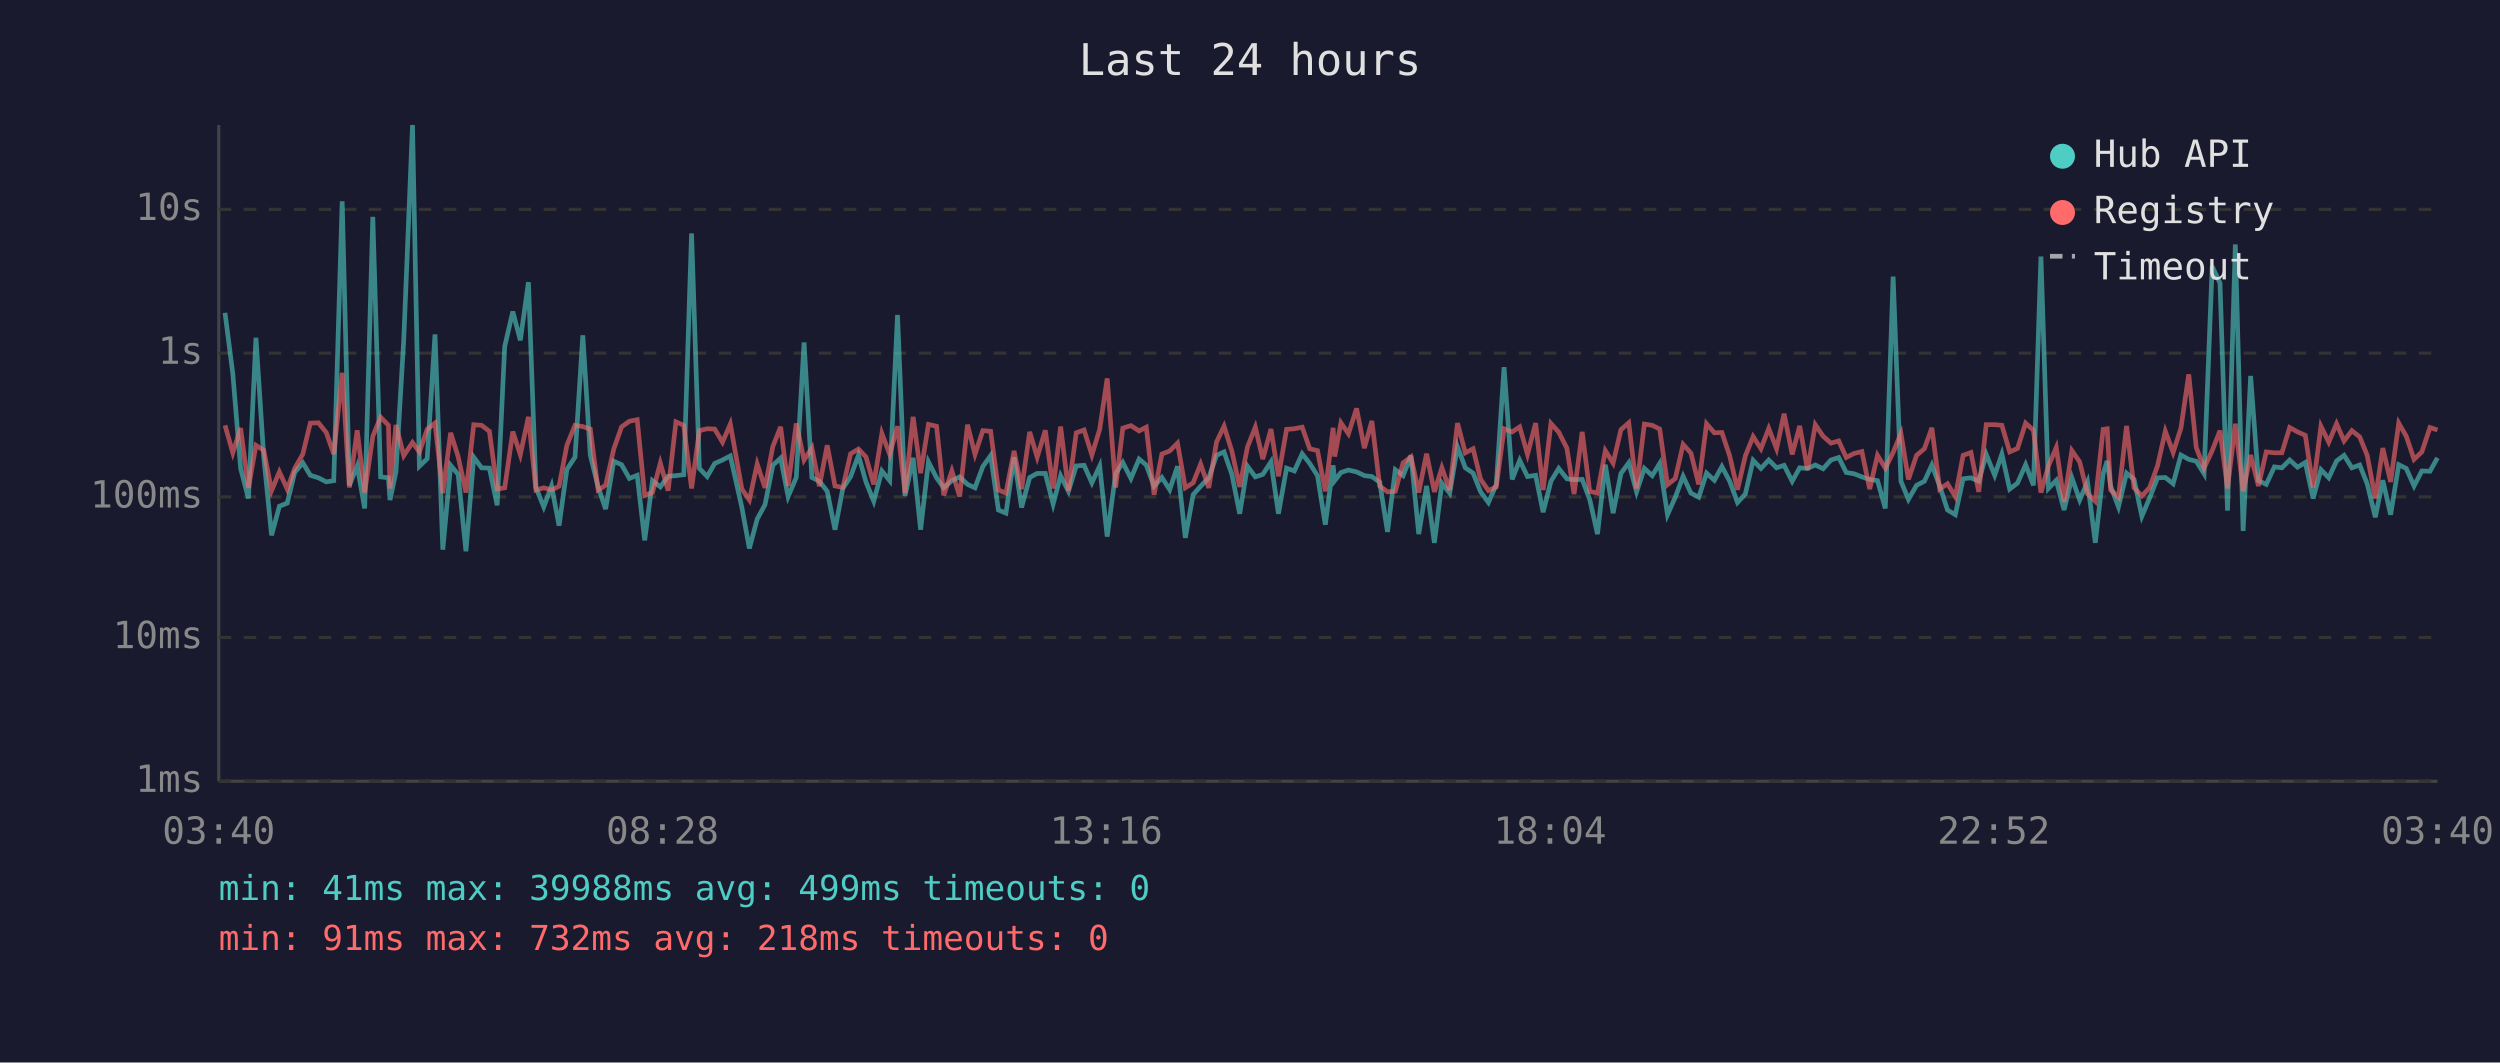
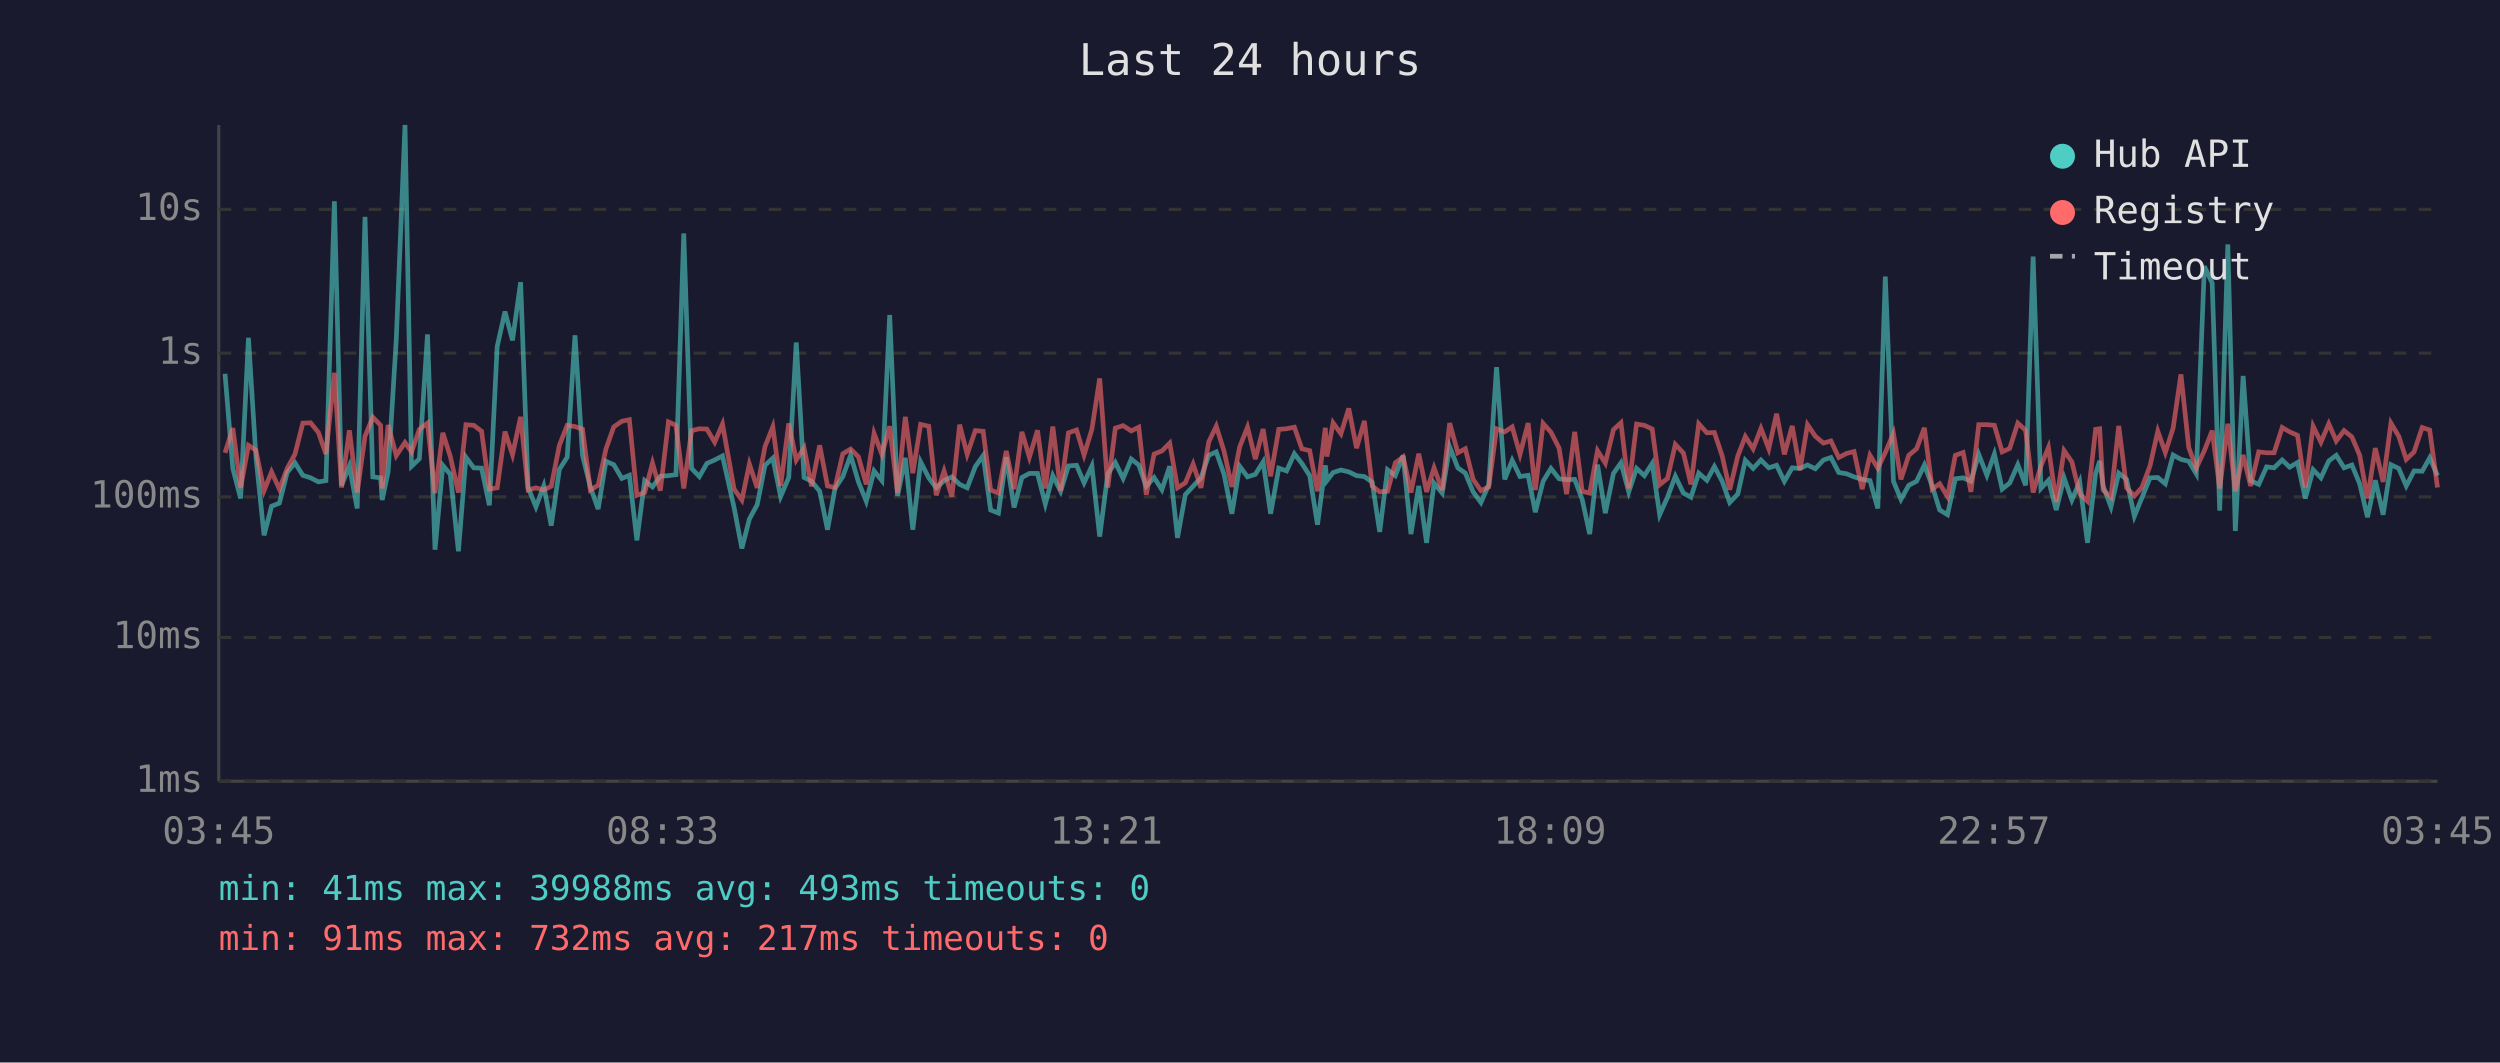
<svg xmlns="http://www.w3.org/2000/svg" viewBox="0 0 800 340" font-family="monospace" font-size="12">
  <rect width="800" height="340" fill="#1a1a2e" />
  <text x="400" y="24" fill="#e0e0e0" font-size="14" text-anchor="middle">Last 24 hours</text>
  <line x1="70" y1="40" x2="70" y2="250" stroke="#444" stroke-width="1" />
  <line x1="70" y1="250" x2="780" y2="250" stroke="#444" stroke-width="1" />
  <line x1="70" y1="250" x2="780" y2="250" stroke="#333" stroke-width="1" stroke-dasharray="4" />
  <text x="65" y="250" fill="#888" text-anchor="end" dominant-baseline="middle">1ms</text>
  <line x1="70" y1="204" x2="780" y2="204" stroke="#333" stroke-width="1" stroke-dasharray="4" />
  <text x="65" y="204" fill="#888" text-anchor="end" dominant-baseline="middle">10ms</text>
  <line x1="70" y1="159" x2="780" y2="159" stroke="#333" stroke-width="1" stroke-dasharray="4" />
  <text x="65" y="159" fill="#888" text-anchor="end" dominant-baseline="middle">100ms</text>
  <line x1="70" y1="113" x2="780" y2="113" stroke="#333" stroke-width="1" stroke-dasharray="4" />
  <text x="65" y="113" fill="#888" text-anchor="end" dominant-baseline="middle">1s</text>
  <line x1="70" y1="67" x2="780" y2="67" stroke="#333" stroke-width="1" stroke-dasharray="4" />
  <text x="65" y="67" fill="#888" text-anchor="end" dominant-baseline="middle">10s</text>
-   <text x="70" y="270" fill="#888" text-anchor="middle">03:40</text>
-   <text x="212" y="270" fill="#888" text-anchor="middle">08:28</text>
-   <text x="354" y="270" fill="#888" text-anchor="middle">13:16</text>
-   <text x="496" y="270" fill="#888" text-anchor="middle">18:04</text>
-   <text x="638" y="270" fill="#888" text-anchor="middle">22:52</text>
-   <text x="780" y="270" fill="#888" text-anchor="middle">03:40</text>
-   <polyline points="72.0,100.1 74.5,119.6 77.0,149.9 79.5,159.5 81.9,108.1 84.4,146.2 86.9,171.3 89.4,162.0 91.9,161.0 94.3,151.2 96.9,148.1 99.3,152.1 101.9,152.9 104.4,154.2 106.8,153.8 109.5,64.4 111.8,155.3 114.3,149.1 116.7,162.7 119.3,69.4 121.8,152.6 124.3,152.9 124.8,160.0 126.7,151.0 129.2,108.7 132.0,40.0 134.2,149.2 136.7,146.8 139.2,107.0 141.7,175.9 144.2,148.9 146.6,151.8 149.1,176.4 151.6,146.3 154.1,149.7 156.6,149.8 159.1,161.7 161.5,110.9 164.1,99.7 166.5,108.9 169.1,90.3 171.5,156.0 174.0,162.2 176.5,155.5 178.9,168.2 181.4,150.2 184.0,146.3 186.5,107.3 188.9,145.7 191.4,155.8 193.8,162.9 196.4,147.6 198.9,148.7 201.4,153.1 203.9,152.1 206.3,172.9 208.8,153.8 211.3,155.8 213.8,152.4 216.3,152.2 218.8,151.9 221.3,74.7 223.8,149.9 226.3,152.5 228.7,148.3 231.2,147.2 233.7,145.9 237.4,162.4 239.8,175.5 242.3,166.1 244.8,161.5 247.3,148.9 249.8,146.6 252.2,158.9 254.8,152.8 257.3,109.6 259.8,152.8 262.2,154.0 264.7,157.2 267.2,169.5 269.7,156.3 272.2,152.5 274.7,145.7 277.1,154.2 279.6,160.4 282.2,150.7 284.7,153.8 287.2,100.8 289.6,158.7 292.2,146.5 294.6,169.5 297.1,147.8 299.7,152.9 302.0,156.1 304.6,153.8 307.1,152.6 309.6,155.0 312.0,156.1 314.5,149.3 317.0,145.8 319.5,163.2 321.9,164.2 324.5,146.3 326.9,162.4 329.5,152.8 331.9,151.5 334.5,151.5 337.0,161.3 339.4,152.2 341.9,157.2 344.4,149.1 346.9,148.9 349.4,154.5 351.9,149.1 354.3,171.7 357.0,151.6 359.3,148.0 361.9,153.1 364.5,146.9 366.8,148.8 369.3,155.6 371.8,152.8 374.3,156.7 376.8,149.2 379.3,172.1 381.8,158.3 384.2,155.6 386.8,152.9 389.3,145.7 391.7,144.6 394.2,151.8 396.7,164.4 399.2,149.2 401.7,152.6 404.1,151.8 406.7,147.8 409.1,164.4 411.7,149.8 414.2,150.7 416.7,145.2 419.1,148.3 421.6,152.2 424.1,167.9 426.6,148.9 427.1,153.8 429.1,151.2 431.5,150.4 434.1,151.0 436.6,152.2 439.0,152.5 441.5,154.3 444.0,170.2 446.5,150.3 449.0,152.2 451.5,145.8 454.0,170.9 456.5,155.5 459.0,173.7 461.4,154.6 463.9,157.8 466.4,143.0 468.9,149.7 471.4,151.4 473.8,157.4 476.3,160.8 478.8,155.1 481.3,117.5 483.9,153.4 486.3,147.3 488.8,152.5 491.4,152.1 493.8,163.9 496.3,154.0 498.8,149.9 501.4,153.2 503.7,153.5 506.3,153.4 508.7,159.8 511.2,170.9 513.7,148.7 516.2,164.2 518.7,151.5 521.2,148.1 523.7,157.4 526.2,149.9 528.7,152.2 531.1,148.3 533.6,164.7 536.1,159.1 538.6,152.4 541.1,157.8 543.6,159.1 546.1,151.4 548.6,153.7 551.0,149.3 553.5,154.0 556.0,160.8 558.5,158.1 561.0,147.3 563.5,149.9 566.0,147.2 568.5,149.7 570.9,148.9 573.5,154.0 575.9,149.7 578.4,149.9 580.9,148.8 583.4,150.0 585.9,147.2 588.4,146.4 590.8,151.2 593.3,151.6 595.8,152.6 598.3,153.4 600.8,153.8 603.3,162.7 605.8,88.5 608.3,154.0 610.7,159.8 613.3,155.3 615.8,154.0 618.2,148.8 620.7,155.5 623.2,163.2 625.7,164.7 628.2,153.2 630.7,152.9 633.2,154.0 635.6,145.4 638.3,152.1 640.6,145.3 643.1,156.5 645.6,154.6 648.2,148.7 650.7,155.3 653.1,82.1 655.5,156.3 658.0,153.7 660.5,163.2 663.0,152.9 665.5,160.0 668.0,154.2 670.5,173.7 673.0,151.5 674.3,147.5 675.4,155.5 677.9,162.2 680.5,151.4 682.9,153.4 685.4,165.2 687.9,159.3 690.4,152.9 692.9,152.8 695.4,154.8 697.9,145.6 700.4,147.0 702.8,147.6 705.3,151.6 707.9,85.2 710.4,90.6 712.8,163.4 715.3,78.2 717.8,169.9 720.2,120.3 722.7,153.8 725.2,155.0 727.8,149.4 730.2,149.7 732.7,147.2 735.2,149.5 737.7,148.0 740.2,159.5 742.7,150.3 745.2,152.9 747.7,147.5 750.1,145.7 752.6,149.7 755.1,148.8 757.5,154.8 760.1,165.5 762.5,153.7 765.0,164.7 767.6,148.7 770.0,149.9 772.5,155.5 775.0,150.7 777.6,150.8 780.0,146.5" fill="none" stroke="#4ecdc4" stroke-width="1.5" opacity="0.6" />
-   <polyline points="72.0,136.1 74.5,144.9 77.0,137.0 79.5,156.1 81.9,142.5 84.4,144.1 86.9,157.0 89.4,151.0 91.9,156.5 94.3,149.9 96.9,145.3 99.3,135.4 101.9,135.3 104.4,138.4 106.8,145.3 109.5,119.3 111.8,156.0 114.3,137.7 116.7,157.6 119.3,139.6 121.8,133.5 124.3,136.1 124.8,156.3 126.7,136.0 129.2,145.8 132.0,141.6 134.2,144.6 136.7,137.4 139.2,135.4 141.7,157.8 144.2,138.5 146.6,146.1 149.1,157.6 151.6,135.9 154.1,136.1 156.6,138.0 159.1,156.5 161.5,156.1 164.1,138.1 166.5,145.5 169.1,133.4 171.5,156.8 174.0,156.1 176.5,156.8 178.9,155.6 181.4,142.5 184.0,136.1 186.5,136.5 188.9,137.3 191.4,156.8 193.8,155.3 196.4,143.7 198.9,136.6 201.4,134.8 203.9,134.3 206.3,158.5 208.8,157.6 211.3,148.2 213.8,157.0 216.3,135.0 218.8,136.1 221.3,156.3 223.8,137.8 226.3,137.2 228.7,137.3 231.2,141.5 233.7,135.7 237.4,156.5 239.8,160.0 242.3,148.5 244.8,156.1 247.3,142.9 249.8,136.6 252.2,155.5 254.8,135.5 257.3,147.2 259.8,143.3 262.2,155.6 264.7,142.5 267.2,155.5 269.7,156.0 272.2,145.2 274.7,143.7 277.1,146.2 279.6,155.0 282.2,138.7 284.7,145.4 287.2,136.4 289.6,157.8 292.2,133.4 294.6,151.4 297.1,135.8 299.7,136.4 302.0,158.5 304.6,150.7 307.1,158.9 309.6,135.9 312.0,145.4 314.5,137.8 317.0,138.0 319.5,156.8 321.9,157.8 324.5,144.3 326.9,156.5 329.5,138.2 331.9,146.3 334.5,137.7 337.0,156.3 339.4,136.5 341.9,157.0 344.4,138.5 346.9,137.6 349.4,145.6 351.9,137.4 354.3,121.1 357.0,156.0 359.3,137.0 361.9,136.2 364.5,137.9 366.8,136.7 369.3,158.3 371.8,145.3 374.3,144.3 376.8,141.8 379.3,156.1 381.8,154.5 384.2,148.5 386.8,156.1 389.3,141.4 391.7,136.4 394.2,144.4 396.7,155.8 399.2,143.0 401.7,136.7 404.1,146.9 406.7,137.3 409.1,152.4 411.7,137.4 414.2,137.2 416.7,136.7 419.1,143.6 421.6,144.2 424.1,157.2 426.6,136.9 427.1,146.1 429.1,135.3 431.5,138.8 434.1,130.7 436.6,143.4 439.0,134.7 441.5,155.5 444.0,157.4 446.5,157.2 449.0,148.1 451.5,146.2 454.0,157.6 456.5,145.2 459.0,157.4 461.4,149.7 463.9,156.8 466.4,135.4 468.9,144.9 471.4,143.6 473.8,153.4 476.3,157.0 478.8,155.8 481.3,137.2 483.9,138.2 486.3,136.6 488.8,145.4 491.4,135.4 493.8,156.8 496.3,135.5 498.8,138.3 501.4,143.4 503.7,158.1 506.3,138.2 508.7,157.2 511.2,157.8 513.7,144.2 516.2,148.2 518.7,137.5 521.2,135.3 523.7,156.3 526.2,135.7 528.7,136.1 531.1,137.3 533.6,155.1 536.1,153.1 538.6,142.2 541.1,145.0 543.6,155.0 546.1,135.6 548.6,138.5 551.0,138.4 553.5,145.9 556.0,156.7 558.5,145.9 561.0,139.7 563.5,143.6 566.0,137.1 568.5,143.6 570.9,132.4 573.5,145.4 575.9,136.3 578.4,150.4 580.9,135.9 583.4,139.6 585.9,141.8 588.4,141.1 590.8,146.4 593.3,145.1 595.8,144.5 598.3,156.5 600.8,145.7 603.3,149.8 605.8,144.8 608.3,138.7 610.7,153.4 613.3,145.7 615.8,143.6 618.2,136.9 620.7,156.5 623.2,154.8 625.7,158.9 628.2,145.7 630.7,144.8 633.2,157.4 635.6,135.9 638.3,135.9 640.6,136.1 643.1,144.6 645.6,143.5 648.2,135.4 650.7,137.7 653.1,157.6 655.5,149.1 658.0,143.2 660.5,160.6 663.0,144.2 665.5,147.8 668.0,158.0 670.5,160.4 673.0,137.4 674.3,137.2 675.4,156.8 677.9,159.1 680.5,136.3 682.9,156.1 685.4,158.7 687.9,156.0 690.4,149.1 692.9,138.0 695.4,144.8 697.9,137.0 700.4,119.8 702.8,143.2 705.3,149.8 707.9,144.2 710.4,137.8 712.8,156.3 715.3,135.6 717.8,157.2 720.2,145.6 722.7,155.5 725.2,144.6 727.8,144.9 730.2,144.9 732.7,136.8 735.2,138.2 737.7,139.3 740.2,156.0 742.7,136.4 745.2,141.5 747.7,135.6 750.1,141.1 752.6,137.8 755.1,139.8 757.5,145.7 760.1,159.5 762.5,143.4 765.0,154.2 767.6,135.4 770.0,139.6 772.5,147.0 775.0,144.6 777.6,136.8 780.0,137.6" fill="none" stroke="#ff6b6b" stroke-width="1.5" opacity="0.6" />
+   <text x="70" y="270" fill="#888" text-anchor="middle">03:45</text>
+   <text x="212" y="270" fill="#888" text-anchor="middle">08:33</text>
+   <text x="354" y="270" fill="#888" text-anchor="middle">13:21</text>
+   <text x="496" y="270" fill="#888" text-anchor="middle">18:09</text>
+   <text x="638" y="270" fill="#888" text-anchor="middle">22:57</text>
+   <text x="780" y="270" fill="#888" text-anchor="middle">03:45</text>
+   <polyline points="72.0,119.6 74.5,149.9 77.0,159.5 79.5,108.1 81.9,146.2 84.5,171.3 86.9,162.0 89.4,161.0 91.9,151.2 94.4,148.1 96.9,152.1 99.4,152.9 101.9,154.2 104.3,153.8 107.0,64.4 109.3,155.3 111.8,149.1 114.3,162.7 116.8,69.4 119.3,152.6 121.8,152.9 122.3,160.0 124.2,151.0 126.8,108.7 129.6,40.0 131.7,149.2 134.2,146.8 136.8,107.0 139.2,175.9 141.7,148.9 144.1,151.8 146.7,176.4 149.1,146.3 151.6,149.7 154.1,149.8 156.6,161.7 159.1,110.9 161.6,99.7 164.0,108.9 166.6,90.3 169.0,156.0 171.5,162.2 174.0,155.5 176.4,168.2 179.0,150.2 181.5,146.3 184.0,107.3 186.4,145.7 188.9,155.8 191.4,162.9 193.9,147.6 196.4,148.7 199.0,153.1 201.4,152.1 203.8,172.9 206.3,153.8 208.8,155.8 211.3,152.4 213.9,152.2 216.3,151.9 218.8,74.7 221.3,149.9 223.8,152.5 226.2,148.3 228.7,147.2 231.2,145.9 234.9,162.4 237.4,175.5 239.8,166.1 242.3,161.5 244.8,148.9 247.3,146.6 249.8,158.9 252.4,152.8 254.8,109.6 257.3,152.8 259.7,154.0 262.3,157.2 264.8,169.5 267.2,156.3 269.7,152.5 272.2,145.7 274.7,154.2 277.2,160.4 279.7,150.7 282.2,153.8 284.7,100.8 287.2,158.7 289.7,146.5 292.1,169.5 294.6,147.8 297.2,152.9 299.6,156.1 302.1,153.8 304.6,152.6 307.1,155.0 309.5,156.1 312.1,149.3 314.6,145.8 317.0,163.2 319.5,164.2 322.0,146.3 324.5,162.4 327.0,152.8 329.4,151.5 332.0,151.5 334.5,161.3 336.9,152.2 339.4,157.2 341.9,149.1 344.5,148.9 346.9,154.5 349.4,149.1 351.9,171.7 354.5,151.6 356.9,148.0 359.4,153.1 362.0,146.9 364.4,148.8 366.8,155.6 369.3,152.8 371.8,156.7 374.3,149.2 376.8,172.1 379.3,158.3 381.8,155.6 384.3,152.9 386.8,145.7 389.2,144.6 391.7,151.8 394.2,164.4 396.7,149.2 399.2,152.6 401.7,151.8 404.2,147.8 406.6,164.4 409.2,149.8 411.7,150.7 414.2,145.2 416.6,148.3 419.1,152.2 421.6,167.9 424.1,148.9 424.6,153.8 426.6,151.2 429.1,150.4 431.6,151.0 434.1,152.2 436.6,152.5 439.1,154.3 441.5,170.2 444.0,150.3 446.5,152.2 449.0,145.8 451.5,170.9 454.0,155.5 456.5,173.7 458.9,154.6 461.5,157.8 463.9,143.0 466.5,149.7 468.9,151.4 471.4,157.4 473.9,160.8 476.4,155.1 478.9,117.5 481.5,153.4 483.9,147.3 486.4,152.5 489.0,152.1 491.3,163.9 493.8,154.0 496.3,149.9 498.9,153.2 501.3,153.5 503.9,153.4 506.3,159.8 508.7,170.9 511.2,148.7 513.7,164.2 516.3,151.5 518.7,148.1 521.2,157.4 523.7,149.9 526.2,152.2 528.7,148.3 531.1,164.7 533.6,159.1 536.1,152.4 538.7,157.8 541.1,159.1 543.6,151.4 546.2,153.7 548.6,149.3 551.1,154.0 553.5,160.8 556.1,158.1 558.5,147.3 561.0,149.9 563.5,147.2 566.0,149.7 568.5,148.9 571.0,154.0 573.5,149.7 576.0,149.9 578.4,148.8 580.9,150.0 583.5,147.2 585.9,146.4 588.4,151.2 590.9,151.6 593.3,152.6 595.9,153.4 598.4,153.8 600.9,162.7 603.3,88.5 605.9,154.0 608.3,159.8 610.8,155.3 613.3,154.0 615.8,148.8 618.3,155.5 620.7,163.2 623.2,164.7 625.7,153.2 628.2,152.9 630.7,154.0 633.2,145.4 635.8,152.1 638.2,145.3 640.7,156.5 643.1,154.6 645.7,148.7 648.2,155.3 650.6,82.1 653.1,156.3 655.5,153.7 658.0,163.2 660.5,152.9 663.0,160.0 665.5,154.2 668.0,173.7 670.6,151.5 671.9,147.5 673.0,155.5 675.5,162.2 678.0,151.4 680.5,153.4 683.0,165.2 685.4,159.3 688.0,152.9 690.5,152.8 692.9,154.8 695.4,145.6 697.9,147.0 700.4,147.6 702.8,151.6 705.4,85.2 707.9,90.6 710.3,163.4 712.9,78.2 715.3,169.9 717.8,120.3 720.2,153.8 722.8,155.0 725.3,149.4 727.7,149.7 730.3,147.2 732.7,149.5 735.2,148.0 737.7,159.5 740.2,150.3 742.7,152.9 745.2,147.5 747.6,145.7 750.1,149.7 752.6,148.8 755.1,154.8 757.6,165.5 760.1,153.7 762.6,164.7 765.1,148.7 767.6,149.9 770.0,155.5 772.5,150.7 775.1,150.8 777.5,146.5 780.0,152.2" fill="none" stroke="#4ecdc4" stroke-width="1.5" opacity="0.6" />
+   <polyline points="72.0,144.9 74.5,137.0 77.0,156.1 79.5,142.5 81.9,144.1 84.5,157.0 86.9,151.0 89.4,156.5 91.9,149.9 94.4,145.3 96.9,135.4 99.4,135.3 101.9,138.4 104.3,145.3 107.0,119.3 109.3,156.0 111.8,137.7 114.3,157.6 116.8,139.6 119.3,133.5 121.8,136.1 122.3,156.3 124.2,136.0 126.8,145.8 129.6,141.6 131.7,144.6 134.2,137.4 136.8,135.4 139.2,157.8 141.7,138.5 144.1,146.1 146.7,157.6 149.1,135.9 151.6,136.1 154.1,138.0 156.6,156.5 159.1,156.1 161.6,138.1 164.0,145.5 166.6,133.4 169.0,156.8 171.5,156.1 174.0,156.8 176.4,155.6 179.0,142.5 181.5,136.1 184.0,136.5 186.4,137.3 188.9,156.8 191.4,155.3 193.9,143.7 196.4,136.6 199.0,134.8 201.4,134.3 203.8,158.5 206.3,157.6 208.8,148.2 211.3,157.0 213.9,135.0 216.3,136.1 218.8,156.3 221.3,137.8 223.8,137.2 226.2,137.3 228.7,141.5 231.2,135.7 234.9,156.5 237.4,160.0 239.8,148.5 242.3,156.1 244.8,142.9 247.3,136.6 249.8,155.5 252.4,135.5 254.8,147.2 257.3,143.3 259.7,155.6 262.3,142.5 264.8,155.5 267.2,156.0 269.7,145.2 272.2,143.7 274.7,146.2 277.2,155.0 279.7,138.7 282.2,145.4 284.7,136.4 287.2,157.8 289.7,133.4 292.1,151.4 294.6,135.8 297.2,136.4 299.6,158.5 302.1,150.7 304.6,158.9 307.1,135.9 309.5,145.4 312.1,137.8 314.6,138.0 317.0,156.8 319.5,157.8 322.0,144.3 324.5,156.5 327.0,138.2 329.4,146.3 332.0,137.7 334.5,156.3 336.9,136.5 339.4,157.0 341.9,138.5 344.5,137.6 346.9,145.6 349.4,137.4 351.9,121.1 354.5,156.0 356.9,137.0 359.4,136.2 362.0,137.9 364.4,136.7 366.8,158.3 369.3,145.3 371.8,144.3 374.3,141.8 376.8,156.1 379.3,154.5 381.8,148.5 384.3,156.1 386.8,141.4 389.2,136.4 391.7,144.4 394.2,155.8 396.7,143.0 399.2,136.7 401.7,146.9 404.2,137.3 406.6,152.4 409.2,137.4 411.7,137.2 414.2,136.7 416.6,143.6 419.1,144.2 421.6,157.2 424.1,136.9 424.6,146.1 426.6,135.3 429.1,138.8 431.6,130.7 434.1,143.4 436.6,134.7 439.1,155.5 441.5,157.4 444.0,157.2 446.5,148.1 449.0,146.2 451.5,157.6 454.0,145.2 456.5,157.4 458.9,149.7 461.5,156.8 463.9,135.4 466.5,144.9 468.9,143.6 471.4,153.4 473.9,157.0 476.4,155.8 478.9,137.2 481.5,138.2 483.9,136.6 486.4,145.4 489.0,135.4 491.3,156.8 493.8,135.5 496.3,138.3 498.9,143.4 501.3,158.1 503.9,138.2 506.3,157.2 508.7,157.8 511.2,144.2 513.7,148.2 516.3,137.5 518.7,135.3 521.2,156.3 523.7,135.7 526.2,136.1 528.7,137.3 531.1,155.1 533.6,153.1 536.1,142.2 538.7,145.0 541.1,155.0 543.6,135.6 546.2,138.5 548.6,138.4 551.1,145.9 553.5,156.7 556.1,145.9 558.5,139.7 561.0,143.6 563.5,137.1 566.0,143.6 568.5,132.4 571.0,145.4 573.5,136.3 576.0,150.4 578.4,135.9 580.9,139.6 583.5,141.8 585.9,141.1 588.4,146.4 590.9,145.1 593.3,144.5 595.9,156.5 598.4,145.7 600.9,149.8 603.3,144.8 605.9,138.7 608.3,153.4 610.8,145.7 613.3,143.6 615.8,136.9 618.3,156.5 620.7,154.8 623.2,158.9 625.7,145.7 628.2,144.8 630.7,157.4 633.2,135.9 635.8,135.9 638.2,136.1 640.7,144.6 643.1,143.5 645.7,135.4 648.2,137.7 650.6,157.6 653.1,149.1 655.5,143.2 658.0,160.6 660.5,144.2 663.0,147.8 665.5,158.0 668.0,160.4 670.6,137.4 671.9,137.2 673.0,156.8 675.5,159.1 678.0,136.3 680.5,156.1 683.0,158.7 685.4,156.0 688.0,149.1 690.5,138.0 692.9,144.8 695.4,137.0 697.9,119.8 700.4,143.2 702.8,149.8 705.4,144.2 707.9,137.8 710.3,156.3 712.9,135.6 715.3,157.2 717.8,145.6 720.2,155.5 722.8,144.6 725.3,144.9 727.7,144.9 730.3,136.8 732.7,138.2 735.2,139.3 737.7,156.0 740.2,136.4 742.7,141.5 745.2,135.6 747.6,141.1 750.1,137.8 752.6,139.8 755.1,145.7 757.6,159.5 760.1,143.4 762.6,154.2 765.1,135.4 767.6,139.6 770.0,147.0 772.5,144.6 775.1,136.8 777.5,137.6 780.0,156.0" fill="none" stroke="#ff6b6b" stroke-width="1.5" opacity="0.6" />
  <circle cx="660" cy="50" r="4" fill="#4ecdc4" />
  <text x="670" y="50" fill="#e0e0e0" dominant-baseline="middle">Hub API</text>
  <circle cx="660" cy="68" r="4" fill="#ff6b6b" />
  <text x="670" y="68" fill="#e0e0e0" dominant-baseline="middle">Registry</text>
  <line x1="656" y1="82" x2="664" y2="82" stroke="#e0e0e0" stroke-width="1.5" stroke-dasharray="4,3" opacity="0.7" />
  <text x="670" y="86" fill="#e0e0e0" dominant-baseline="middle">Timeout</text>
-   <text x="70" y="288" fill="#4ecdc4" font-size="11">min: 41ms  max: 39988ms  avg: 499ms  timeouts: 0</text>
-   <text x="70" y="304" fill="#ff6b6b" font-size="11">min: 91ms  max: 732ms  avg: 218ms  timeouts: 0</text>
+   <text x="70" y="288" fill="#4ecdc4" font-size="11">min: 41ms  max: 39988ms  avg: 493ms  timeouts: 0</text>
+   <text x="70" y="304" fill="#ff6b6b" font-size="11">min: 91ms  max: 732ms  avg: 217ms  timeouts: 0</text>
</svg>
